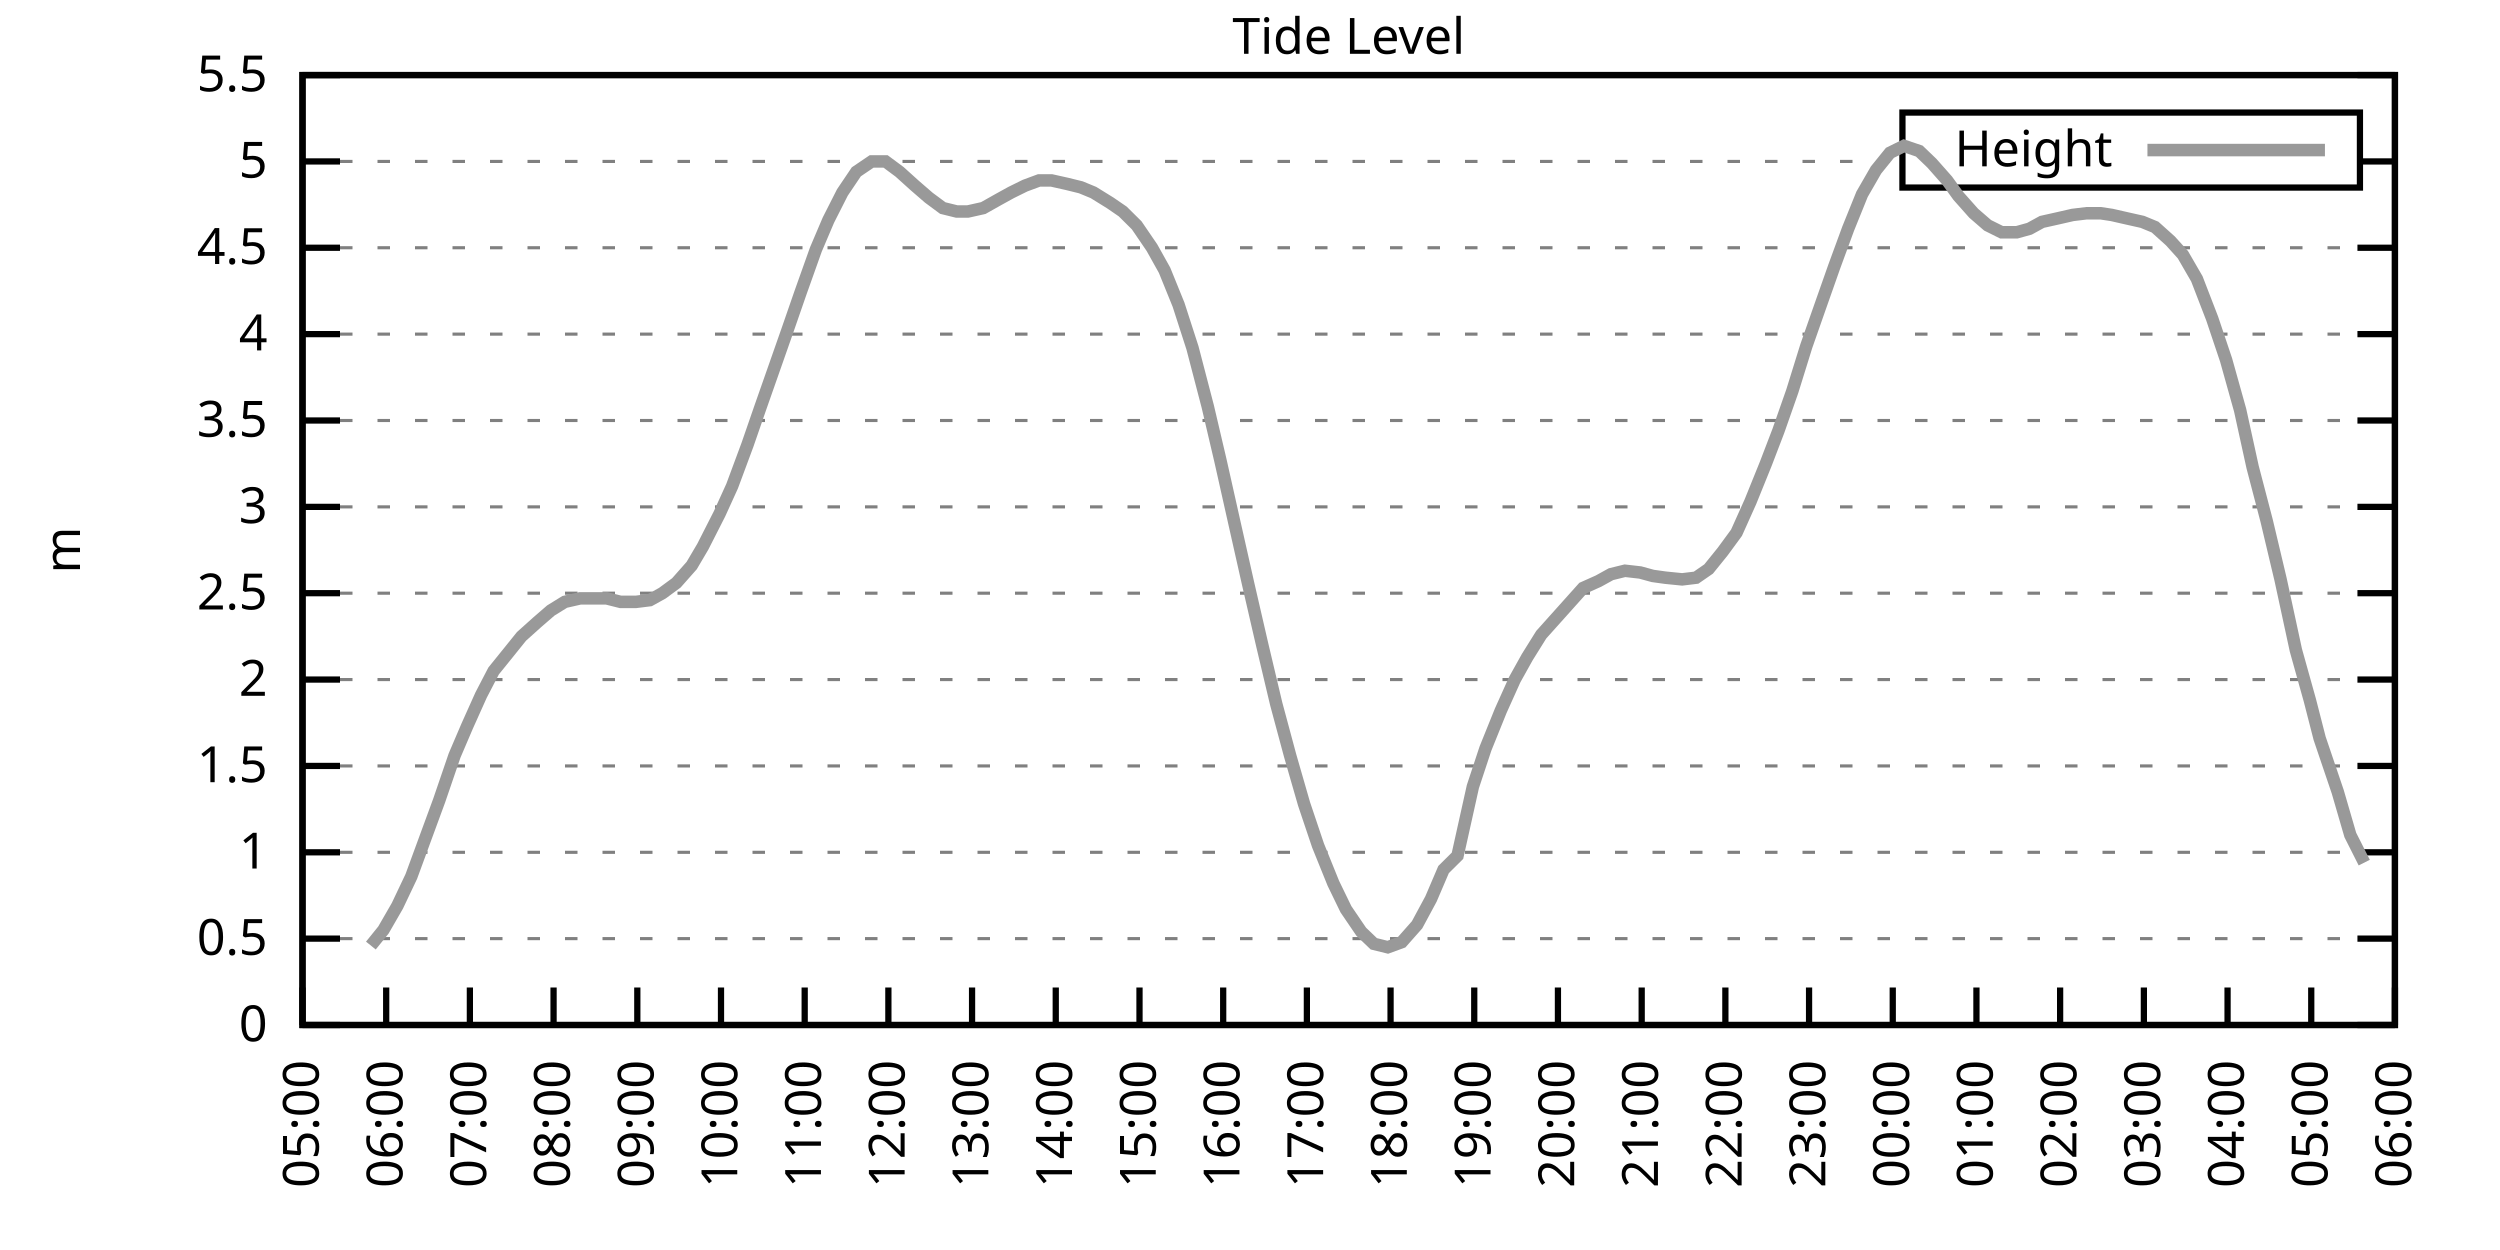
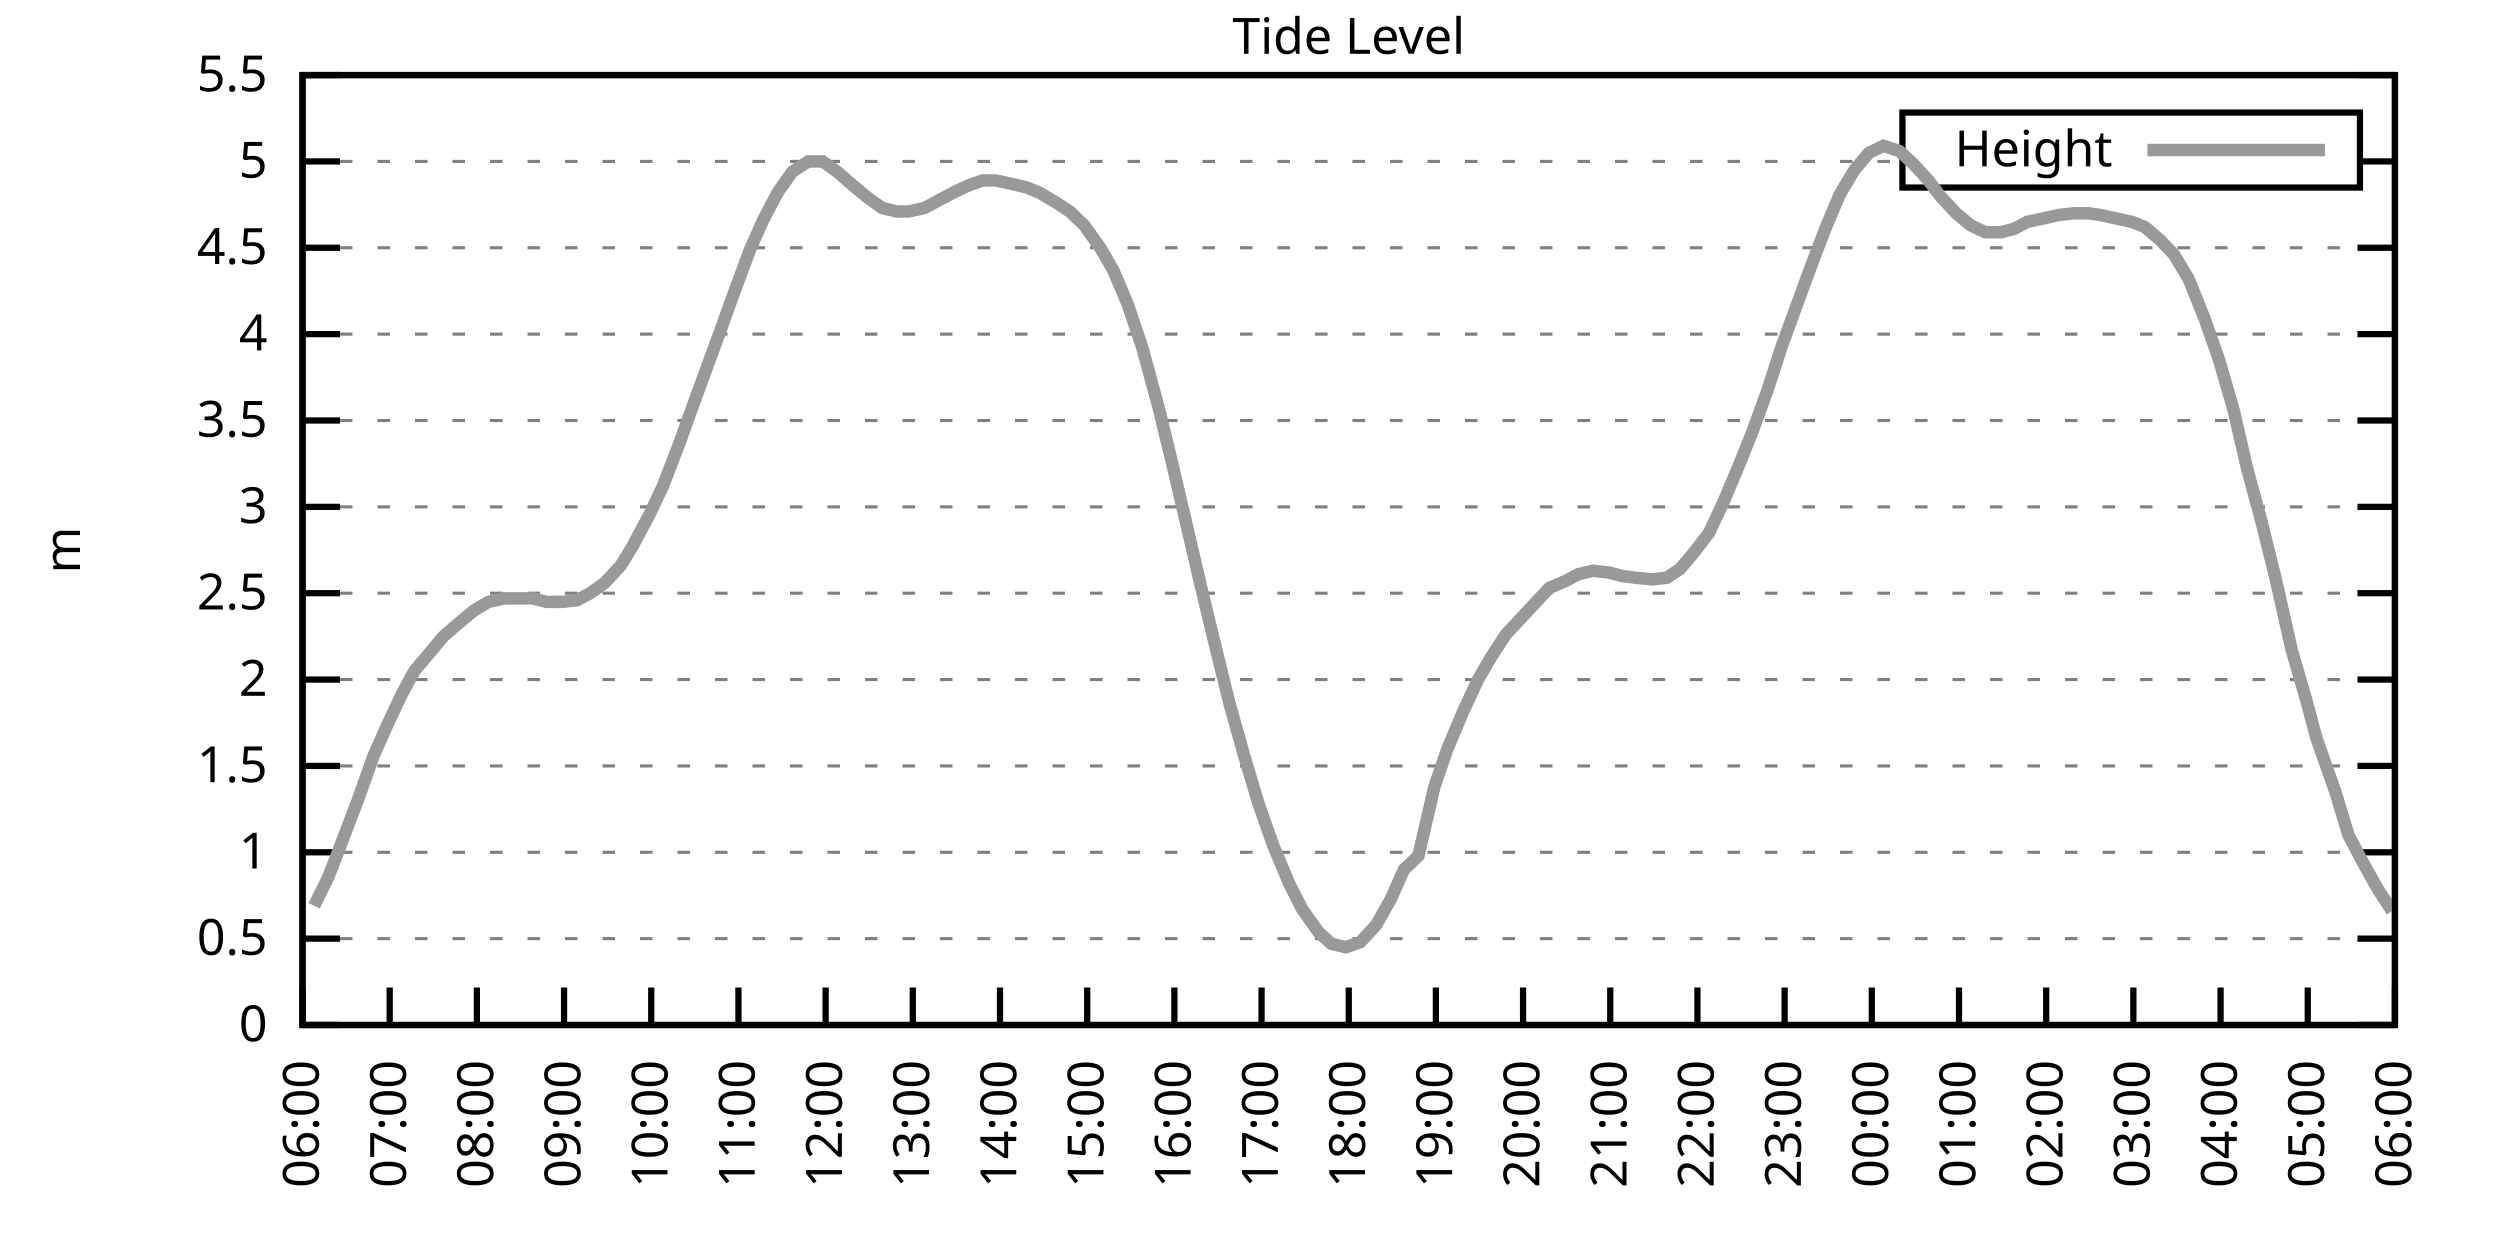
<svg xmlns="http://www.w3.org/2000/svg" xmlns:xlink="http://www.w3.org/1999/xlink" width="400" height="200" viewBox="0 0 400 200">
  <g id="gnuplot_canvas">
    <rect x="0" y="0" width="400" height="200" fill="none" />
    <defs>
      <circle id="gpDot" r="0.5" stroke-width="0.5" stroke="currentColor" />
      <path id="gpPt0" stroke-width="0.333" stroke="currentColor" d="M-1,0 h2 M0,-1 v2" />
      <path id="gpPt1" stroke-width="0.333" stroke="currentColor" d="M-1,-1 L1,1 M1,-1 L-1,1" />
      <path id="gpPt2" stroke-width="0.333" stroke="currentColor" d="M-1,0 L1,0 M0,-1 L0,1 M-1,-1 L1,1 M-1,1 L1,-1" />
      <rect id="gpPt3" stroke-width="0.333" stroke="currentColor" x="-1" y="-1" width="2" height="2" />
      <rect id="gpPt4" stroke-width="0.333" stroke="currentColor" fill="currentColor" x="-1" y="-1" width="2" height="2" />
      <circle id="gpPt5" stroke-width="0.333" stroke="currentColor" cx="0" cy="0" r="1" />
      <use xlink:href="#gpPt5" id="gpPt6" fill="currentColor" stroke="none" />
      <path id="gpPt7" stroke-width="0.333" stroke="currentColor" d="M0,-1.33 L-1.33,0.67 L1.33,0.67 z" />
      <use xlink:href="#gpPt7" id="gpPt8" fill="currentColor" stroke="none" />
      <use xlink:href="#gpPt7" id="gpPt9" stroke="currentColor" transform="rotate(180)" />
      <use xlink:href="#gpPt9" id="gpPt10" fill="currentColor" stroke="none" />
      <use xlink:href="#gpPt3" id="gpPt11" stroke="currentColor" transform="rotate(45)" />
      <use xlink:href="#gpPt11" id="gpPt12" fill="currentColor" stroke="none" />
      <path id="gpPt13" stroke-width="0.333" stroke="currentColor" d="M0,1.330 L1.265,0.411 L0.782,-1.067 L-0.782,-1.076 L-1.265,0.411 z" />
      <use xlink:href="#gpPt13" id="gpPt14" fill="currentColor" stroke="none" />
      <filter id="textbox" filterUnits="objectBoundingBox" x="0" y="0" height="1" width="1">
        <feFlood flood-color="white" flood-opacity="1" result="bgnd" />
        <feComposite in="SourceGraphic" in2="bgnd" operator="atop" />
      </filter>
      <filter id="greybox" filterUnits="objectBoundingBox" x="0" y="0" height="1" width="1">
        <feFlood flood-color="lightgrey" flood-opacity="1" result="grey" />
        <feComposite in="SourceGraphic" in2="grey" operator="atop" />
      </filter>
    </defs>
    <g fill="none" color="white" stroke="currentColor" stroke-width="1.00" stroke-linecap="butt" stroke-linejoin="miter">
</g>
    <g fill="none" color="black" stroke="currentColor" stroke-width="1.00" stroke-linecap="butt" stroke-linejoin="miter">
      <g stroke="none" shape-rendering="crispEdges">
        <polygon fill="rgb(255, 255, 255)" points="48.40,164.00 383.18,164.00 383.18,12.02 48.40,12.02 " />
      </g>
    </g>
    <g fill="none" color="black" stroke="currentColor" stroke-width="1.00" stroke-linecap="butt" stroke-linejoin="miter">
</g>
    <g fill="none" color="black" stroke="black" stroke-width="0.50" stroke-linecap="butt" stroke-linejoin="miter">
</g>
    <g fill="none" color="gray" stroke="currentColor" stroke-width="0.50" stroke-linecap="butt" stroke-linejoin="miter">
      <path stroke="gray" stroke-dasharray="2,4" class="gridline" d="M48.40,164.00 L383.19,164.00  " />
    </g>
    <g fill="none" color="gray" stroke="gray" stroke-width="1.00" stroke-linecap="butt" stroke-linejoin="miter">
</g>
    <g fill="none" color="black" stroke="currentColor" stroke-width="1.00" stroke-linecap="butt" stroke-linejoin="miter">
      <path stroke="black" d="M48.40,164.00 L54.40,164.00 M383.19,164.00 L377.19,164.00  " />
      <g transform="translate(42.80,166.60)" stroke="none" fill="black" font-family="Sans" font-size="8.00" text-anchor="end">
        <text>
          <tspan font-family="Sans"> 0</tspan>
        </text>
      </g>
    </g>
    <g fill="none" color="black" stroke="currentColor" stroke-width="1.00" stroke-linecap="butt" stroke-linejoin="miter">
</g>
    <g fill="none" color="black" stroke="black" stroke-width="0.50" stroke-linecap="butt" stroke-linejoin="miter">
</g>
    <g fill="none" color="gray" stroke="currentColor" stroke-width="0.50" stroke-linecap="butt" stroke-linejoin="miter">
      <path stroke="gray" stroke-dasharray="2,4" class="gridline" d="M48.40,150.18 L383.19,150.18  " />
    </g>
    <g fill="none" color="gray" stroke="gray" stroke-width="1.00" stroke-linecap="butt" stroke-linejoin="miter">
</g>
    <g fill="none" color="black" stroke="currentColor" stroke-width="1.00" stroke-linecap="butt" stroke-linejoin="miter">
      <path stroke="black" d="M48.40,150.18 L54.40,150.18 M383.19,150.18 L377.19,150.18  " />
      <g transform="translate(42.80,152.78)" stroke="none" fill="black" font-family="Sans" font-size="8.00" text-anchor="end">
        <text>
          <tspan font-family="Sans"> 0.5</tspan>
        </text>
      </g>
    </g>
    <g fill="none" color="black" stroke="currentColor" stroke-width="1.00" stroke-linecap="butt" stroke-linejoin="miter">
</g>
    <g fill="none" color="black" stroke="black" stroke-width="0.50" stroke-linecap="butt" stroke-linejoin="miter">
</g>
    <g fill="none" color="gray" stroke="currentColor" stroke-width="0.50" stroke-linecap="butt" stroke-linejoin="miter">
      <path stroke="gray" stroke-dasharray="2,4" class="gridline" d="M48.40,136.37 L383.19,136.37  " />
    </g>
    <g fill="none" color="gray" stroke="gray" stroke-width="1.00" stroke-linecap="butt" stroke-linejoin="miter">
</g>
    <g fill="none" color="black" stroke="currentColor" stroke-width="1.00" stroke-linecap="butt" stroke-linejoin="miter">
      <path stroke="black" d="M48.40,136.37 L54.40,136.37 M383.19,136.37 L377.19,136.37  " />
      <g transform="translate(42.80,138.97)" stroke="none" fill="black" font-family="Sans" font-size="8.00" text-anchor="end">
        <text>
          <tspan font-family="Sans"> 1</tspan>
        </text>
      </g>
    </g>
    <g fill="none" color="black" stroke="currentColor" stroke-width="1.00" stroke-linecap="butt" stroke-linejoin="miter">
</g>
    <g fill="none" color="black" stroke="black" stroke-width="0.50" stroke-linecap="butt" stroke-linejoin="miter">
</g>
    <g fill="none" color="gray" stroke="currentColor" stroke-width="0.50" stroke-linecap="butt" stroke-linejoin="miter">
      <path stroke="gray" stroke-dasharray="2,4" class="gridline" d="M48.40,122.55 L383.19,122.55  " />
    </g>
    <g fill="none" color="gray" stroke="gray" stroke-width="1.00" stroke-linecap="butt" stroke-linejoin="miter">
</g>
    <g fill="none" color="black" stroke="currentColor" stroke-width="1.00" stroke-linecap="butt" stroke-linejoin="miter">
      <path stroke="black" d="M48.40,122.55 L54.40,122.55 M383.19,122.55 L377.19,122.55  " />
      <g transform="translate(42.80,125.15)" stroke="none" fill="black" font-family="Sans" font-size="8.00" text-anchor="end">
        <text>
          <tspan font-family="Sans"> 1.5</tspan>
        </text>
      </g>
    </g>
    <g fill="none" color="black" stroke="currentColor" stroke-width="1.00" stroke-linecap="butt" stroke-linejoin="miter">
</g>
    <g fill="none" color="black" stroke="black" stroke-width="0.50" stroke-linecap="butt" stroke-linejoin="miter">
</g>
    <g fill="none" color="gray" stroke="currentColor" stroke-width="0.50" stroke-linecap="butt" stroke-linejoin="miter">
      <path stroke="gray" stroke-dasharray="2,4" class="gridline" d="M48.40,108.73 L383.19,108.73  " />
    </g>
    <g fill="none" color="gray" stroke="gray" stroke-width="1.00" stroke-linecap="butt" stroke-linejoin="miter">
</g>
    <g fill="none" color="black" stroke="currentColor" stroke-width="1.00" stroke-linecap="butt" stroke-linejoin="miter">
      <path stroke="black" d="M48.40,108.73 L54.40,108.73 M383.19,108.73 L377.19,108.73  " />
      <g transform="translate(42.80,111.33)" stroke="none" fill="black" font-family="Sans" font-size="8.00" text-anchor="end">
        <text>
          <tspan font-family="Sans"> 2</tspan>
        </text>
      </g>
    </g>
    <g fill="none" color="black" stroke="currentColor" stroke-width="1.00" stroke-linecap="butt" stroke-linejoin="miter">
</g>
    <g fill="none" color="black" stroke="black" stroke-width="0.50" stroke-linecap="butt" stroke-linejoin="miter">
</g>
    <g fill="none" color="gray" stroke="currentColor" stroke-width="0.50" stroke-linecap="butt" stroke-linejoin="miter">
      <path stroke="gray" stroke-dasharray="2,4" class="gridline" d="M48.40,94.91 L383.19,94.91  " />
    </g>
    <g fill="none" color="gray" stroke="gray" stroke-width="1.00" stroke-linecap="butt" stroke-linejoin="miter">
</g>
    <g fill="none" color="black" stroke="currentColor" stroke-width="1.00" stroke-linecap="butt" stroke-linejoin="miter">
      <path stroke="black" d="M48.40,94.91 L54.40,94.91 M383.19,94.91 L377.19,94.91  " />
      <g transform="translate(42.80,97.51)" stroke="none" fill="black" font-family="Sans" font-size="8.00" text-anchor="end">
        <text>
          <tspan font-family="Sans"> 2.5</tspan>
        </text>
      </g>
    </g>
    <g fill="none" color="black" stroke="currentColor" stroke-width="1.00" stroke-linecap="butt" stroke-linejoin="miter">
</g>
    <g fill="none" color="black" stroke="black" stroke-width="0.50" stroke-linecap="butt" stroke-linejoin="miter">
</g>
    <g fill="none" color="gray" stroke="currentColor" stroke-width="0.50" stroke-linecap="butt" stroke-linejoin="miter">
      <path stroke="gray" stroke-dasharray="2,4" class="gridline" d="M48.40,81.10 L383.19,81.10  " />
    </g>
    <g fill="none" color="gray" stroke="gray" stroke-width="1.00" stroke-linecap="butt" stroke-linejoin="miter">
</g>
    <g fill="none" color="black" stroke="currentColor" stroke-width="1.00" stroke-linecap="butt" stroke-linejoin="miter">
      <path stroke="black" d="M48.40,81.10 L54.40,81.10 M383.19,81.10 L377.19,81.10  " />
      <g transform="translate(42.80,83.70)" stroke="none" fill="black" font-family="Sans" font-size="8.00" text-anchor="end">
        <text>
          <tspan font-family="Sans"> 3</tspan>
        </text>
      </g>
    </g>
    <g fill="none" color="black" stroke="currentColor" stroke-width="1.00" stroke-linecap="butt" stroke-linejoin="miter">
</g>
    <g fill="none" color="black" stroke="black" stroke-width="0.50" stroke-linecap="butt" stroke-linejoin="miter">
</g>
    <g fill="none" color="gray" stroke="currentColor" stroke-width="0.50" stroke-linecap="butt" stroke-linejoin="miter">
      <path stroke="gray" stroke-dasharray="2,4" class="gridline" d="M48.40,67.28 L383.19,67.28  " />
    </g>
    <g fill="none" color="gray" stroke="gray" stroke-width="1.00" stroke-linecap="butt" stroke-linejoin="miter">
</g>
    <g fill="none" color="black" stroke="currentColor" stroke-width="1.00" stroke-linecap="butt" stroke-linejoin="miter">
      <path stroke="black" d="M48.40,67.28 L54.40,67.28 M383.19,67.28 L377.19,67.28  " />
      <g transform="translate(42.80,69.88)" stroke="none" fill="black" font-family="Sans" font-size="8.00" text-anchor="end">
        <text>
          <tspan font-family="Sans"> 3.5</tspan>
        </text>
      </g>
    </g>
    <g fill="none" color="black" stroke="currentColor" stroke-width="1.00" stroke-linecap="butt" stroke-linejoin="miter">
</g>
    <g fill="none" color="black" stroke="black" stroke-width="0.50" stroke-linecap="butt" stroke-linejoin="miter">
</g>
    <g fill="none" color="gray" stroke="currentColor" stroke-width="0.50" stroke-linecap="butt" stroke-linejoin="miter">
      <path stroke="gray" stroke-dasharray="2,4" class="gridline" d="M48.40,53.46 L383.19,53.46  " />
    </g>
    <g fill="none" color="gray" stroke="gray" stroke-width="1.00" stroke-linecap="butt" stroke-linejoin="miter">
</g>
    <g fill="none" color="black" stroke="currentColor" stroke-width="1.00" stroke-linecap="butt" stroke-linejoin="miter">
      <path stroke="black" d="M48.40,53.46 L54.40,53.46 M383.19,53.46 L377.19,53.46  " />
      <g transform="translate(42.80,56.06)" stroke="none" fill="black" font-family="Sans" font-size="8.00" text-anchor="end">
        <text>
          <tspan font-family="Sans"> 4</tspan>
        </text>
      </g>
    </g>
    <g fill="none" color="black" stroke="currentColor" stroke-width="1.00" stroke-linecap="butt" stroke-linejoin="miter">
</g>
    <g fill="none" color="black" stroke="black" stroke-width="0.50" stroke-linecap="butt" stroke-linejoin="miter">
</g>
    <g fill="none" color="gray" stroke="currentColor" stroke-width="0.50" stroke-linecap="butt" stroke-linejoin="miter">
      <path stroke="gray" stroke-dasharray="2,4" class="gridline" d="M48.40,39.64 L383.19,39.64  " />
    </g>
    <g fill="none" color="gray" stroke="gray" stroke-width="1.00" stroke-linecap="butt" stroke-linejoin="miter">
</g>
    <g fill="none" color="black" stroke="currentColor" stroke-width="1.00" stroke-linecap="butt" stroke-linejoin="miter">
      <path stroke="black" d="M48.40,39.64 L54.40,39.64 M383.19,39.64 L377.19,39.64  " />
      <g transform="translate(42.80,42.24)" stroke="none" fill="black" font-family="Sans" font-size="8.00" text-anchor="end">
        <text>
          <tspan font-family="Sans"> 4.5</tspan>
        </text>
      </g>
    </g>
    <g fill="none" color="black" stroke="currentColor" stroke-width="1.00" stroke-linecap="butt" stroke-linejoin="miter">
</g>
    <g fill="none" color="black" stroke="black" stroke-width="0.50" stroke-linecap="butt" stroke-linejoin="miter">
</g>
    <g fill="none" color="gray" stroke="currentColor" stroke-width="0.50" stroke-linecap="butt" stroke-linejoin="miter">
      <path stroke="gray" stroke-dasharray="2,4" class="gridline" d="M48.40,25.83 L304.39,25.83 M377.59,25.83 L383.19,25.83  " />
    </g>
    <g fill="none" color="gray" stroke="gray" stroke-width="1.00" stroke-linecap="butt" stroke-linejoin="miter">
</g>
    <g fill="none" color="black" stroke="currentColor" stroke-width="1.00" stroke-linecap="butt" stroke-linejoin="miter">
      <path stroke="black" d="M48.40,25.83 L54.40,25.83 M383.19,25.83 L377.19,25.83  " />
      <g transform="translate(42.80,28.43)" stroke="none" fill="black" font-family="Sans" font-size="8.00" text-anchor="end">
        <text>
          <tspan font-family="Sans"> 5</tspan>
        </text>
      </g>
    </g>
    <g fill="none" color="black" stroke="currentColor" stroke-width="1.00" stroke-linecap="butt" stroke-linejoin="miter">
</g>
    <g fill="none" color="black" stroke="black" stroke-width="0.50" stroke-linecap="butt" stroke-linejoin="miter">
</g>
    <g fill="none" color="gray" stroke="currentColor" stroke-width="0.50" stroke-linecap="butt" stroke-linejoin="miter">
      <path stroke="gray" stroke-dasharray="2,4" class="gridline" d="M48.40,12.01 L383.19,12.01  " />
    </g>
    <g fill="none" color="gray" stroke="gray" stroke-width="1.00" stroke-linecap="butt" stroke-linejoin="miter">
</g>
    <g fill="none" color="black" stroke="currentColor" stroke-width="1.00" stroke-linecap="butt" stroke-linejoin="miter">
      <path stroke="black" d="M48.40,12.01 L54.40,12.01 M383.19,12.01 L377.19,12.01  " />
      <g transform="translate(42.80,14.61)" stroke="none" fill="black" font-family="Sans" font-size="8.00" text-anchor="end">
        <text>
          <tspan font-family="Sans"> 5.5</tspan>
        </text>
      </g>
    </g>
    <g fill="none" color="black" stroke="currentColor" stroke-width="1.00" stroke-linecap="butt" stroke-linejoin="miter">
      <path stroke="black" d="M48.40,164.00 L48.40,158.00  " />
      <g transform="translate(51.00,169.60) rotate(270.00)" stroke="none" fill="black" font-family="Sans" font-size="8.00" text-anchor="end">
        <text>
-           <tspan font-family="Sans">05:00</tspan>
-         </text>
-       </g>
-     </g>
-     <g fill="none" color="black" stroke="currentColor" stroke-width="1.00" stroke-linecap="butt" stroke-linejoin="miter">
-       <path stroke="black" d="M61.79,164.00 L61.79,158.00  " />
-       <g transform="translate(64.39,169.60) rotate(270.00)" stroke="none" fill="black" font-family="Sans" font-size="8.00" text-anchor="end">
-         <text>
          <tspan font-family="Sans">06:00</tspan>
        </text>
      </g>
    </g>
    <g fill="none" color="black" stroke="currentColor" stroke-width="1.00" stroke-linecap="butt" stroke-linejoin="miter">
-       <path stroke="black" d="M75.18,164.00 L75.18,158.00  " />
-       <g transform="translate(77.78,169.60) rotate(270.00)" stroke="none" fill="black" font-family="Sans" font-size="8.00" text-anchor="end">
+       <path stroke="black" d="M62.35,164.00 L62.35,158.00  " />
+       <g transform="translate(64.95,169.60) rotate(270.00)" stroke="none" fill="black" font-family="Sans" font-size="8.00" text-anchor="end">
        <text>
          <tspan font-family="Sans">07:00</tspan>
        </text>
      </g>
    </g>
    <g fill="none" color="black" stroke="currentColor" stroke-width="1.00" stroke-linecap="butt" stroke-linejoin="miter">
-       <path stroke="black" d="M88.57,164.00 L88.57,158.00  " />
-       <g transform="translate(91.17,169.60) rotate(270.00)" stroke="none" fill="black" font-family="Sans" font-size="8.00" text-anchor="end">
+       <path stroke="black" d="M76.30,164.00 L76.30,158.00  " />
+       <g transform="translate(78.90,169.60) rotate(270.00)" stroke="none" fill="black" font-family="Sans" font-size="8.00" text-anchor="end">
        <text>
          <tspan font-family="Sans">08:00</tspan>
        </text>
      </g>
    </g>
    <g fill="none" color="black" stroke="currentColor" stroke-width="1.00" stroke-linecap="butt" stroke-linejoin="miter">
-       <path stroke="black" d="M101.97,164.00 L101.97,158.00  " />
-       <g transform="translate(104.57,169.60) rotate(270.00)" stroke="none" fill="black" font-family="Sans" font-size="8.00" text-anchor="end">
+       <path stroke="black" d="M90.25,164.00 L90.25,158.00  " />
+       <g transform="translate(92.85,169.60) rotate(270.00)" stroke="none" fill="black" font-family="Sans" font-size="8.00" text-anchor="end">
        <text>
          <tspan font-family="Sans">09:00</tspan>
        </text>
      </g>
    </g>
    <g fill="none" color="black" stroke="currentColor" stroke-width="1.00" stroke-linecap="butt" stroke-linejoin="miter">
-       <path stroke="black" d="M115.36,164.00 L115.36,158.00  " />
-       <g transform="translate(117.96,169.60) rotate(270.00)" stroke="none" fill="black" font-family="Sans" font-size="8.00" text-anchor="end">
+       <path stroke="black" d="M104.20,164.00 L104.20,158.00  " />
+       <g transform="translate(106.80,169.60) rotate(270.00)" stroke="none" fill="black" font-family="Sans" font-size="8.00" text-anchor="end">
        <text>
          <tspan font-family="Sans">10:00</tspan>
        </text>
      </g>
    </g>
    <g fill="none" color="black" stroke="currentColor" stroke-width="1.00" stroke-linecap="butt" stroke-linejoin="miter">
-       <path stroke="black" d="M128.75,164.00 L128.75,158.00  " />
-       <g transform="translate(131.35,169.60) rotate(270.00)" stroke="none" fill="black" font-family="Sans" font-size="8.00" text-anchor="end">
+       <path stroke="black" d="M118.15,164.00 L118.15,158.00  " />
+       <g transform="translate(120.75,169.60) rotate(270.00)" stroke="none" fill="black" font-family="Sans" font-size="8.00" text-anchor="end">
        <text>
          <tspan font-family="Sans">11:00</tspan>
        </text>
      </g>
    </g>
    <g fill="none" color="black" stroke="currentColor" stroke-width="1.00" stroke-linecap="butt" stroke-linejoin="miter">
-       <path stroke="black" d="M142.14,164.00 L142.14,158.00  " />
-       <g transform="translate(144.74,169.60) rotate(270.00)" stroke="none" fill="black" font-family="Sans" font-size="8.00" text-anchor="end">
+       <path stroke="black" d="M132.10,164.00 L132.10,158.00  " />
+       <g transform="translate(134.70,169.60) rotate(270.00)" stroke="none" fill="black" font-family="Sans" font-size="8.00" text-anchor="end">
        <text>
          <tspan font-family="Sans">12:00</tspan>
        </text>
      </g>
    </g>
    <g fill="none" color="black" stroke="currentColor" stroke-width="1.00" stroke-linecap="butt" stroke-linejoin="miter">
-       <path stroke="black" d="M155.53,164.00 L155.53,158.00  " />
-       <g transform="translate(158.13,169.60) rotate(270.00)" stroke="none" fill="black" font-family="Sans" font-size="8.00" text-anchor="end">
+       <path stroke="black" d="M146.05,164.00 L146.05,158.00  " />
+       <g transform="translate(148.65,169.60) rotate(270.00)" stroke="none" fill="black" font-family="Sans" font-size="8.00" text-anchor="end">
        <text>
          <tspan font-family="Sans">13:00</tspan>
        </text>
      </g>
    </g>
    <g fill="none" color="black" stroke="currentColor" stroke-width="1.00" stroke-linecap="butt" stroke-linejoin="miter">
-       <path stroke="black" d="M168.92,164.00 L168.92,158.00  " />
-       <g transform="translate(171.52,169.60) rotate(270.00)" stroke="none" fill="black" font-family="Sans" font-size="8.00" text-anchor="end">
+       <path stroke="black" d="M160.00,164.00 L160.00,158.00  " />
+       <g transform="translate(162.60,169.60) rotate(270.00)" stroke="none" fill="black" font-family="Sans" font-size="8.00" text-anchor="end">
        <text>
          <tspan font-family="Sans">14:00</tspan>
        </text>
      </g>
    </g>
    <g fill="none" color="black" stroke="currentColor" stroke-width="1.00" stroke-linecap="butt" stroke-linejoin="miter">
-       <path stroke="black" d="M182.32,164.00 L182.32,158.00  " />
-       <g transform="translate(184.92,169.60) rotate(270.00)" stroke="none" fill="black" font-family="Sans" font-size="8.00" text-anchor="end">
+       <path stroke="black" d="M173.95,164.00 L173.95,158.00  " />
+       <g transform="translate(176.55,169.60) rotate(270.00)" stroke="none" fill="black" font-family="Sans" font-size="8.00" text-anchor="end">
        <text>
          <tspan font-family="Sans">15:00</tspan>
        </text>
      </g>
    </g>
    <g fill="none" color="black" stroke="currentColor" stroke-width="1.00" stroke-linecap="butt" stroke-linejoin="miter">
-       <path stroke="black" d="M195.71,164.00 L195.71,158.00  " />
-       <g transform="translate(198.31,169.60) rotate(270.00)" stroke="none" fill="black" font-family="Sans" font-size="8.00" text-anchor="end">
+       <path stroke="black" d="M187.90,164.00 L187.90,158.00  " />
+       <g transform="translate(190.50,169.60) rotate(270.00)" stroke="none" fill="black" font-family="Sans" font-size="8.00" text-anchor="end">
        <text>
          <tspan font-family="Sans">16:00</tspan>
        </text>
      </g>
    </g>
    <g fill="none" color="black" stroke="currentColor" stroke-width="1.00" stroke-linecap="butt" stroke-linejoin="miter">
-       <path stroke="black" d="M209.10,164.00 L209.10,158.00  " />
-       <g transform="translate(211.70,169.60) rotate(270.00)" stroke="none" fill="black" font-family="Sans" font-size="8.00" text-anchor="end">
+       <path stroke="black" d="M201.85,164.00 L201.85,158.00  " />
+       <g transform="translate(204.45,169.60) rotate(270.00)" stroke="none" fill="black" font-family="Sans" font-size="8.00" text-anchor="end">
        <text>
          <tspan font-family="Sans">17:00</tspan>
        </text>
      </g>
    </g>
    <g fill="none" color="black" stroke="currentColor" stroke-width="1.00" stroke-linecap="butt" stroke-linejoin="miter">
-       <path stroke="black" d="M222.49,164.00 L222.49,158.00  " />
-       <g transform="translate(225.09,169.60) rotate(270.00)" stroke="none" fill="black" font-family="Sans" font-size="8.00" text-anchor="end">
+       <path stroke="black" d="M215.80,164.00 L215.80,158.00  " />
+       <g transform="translate(218.40,169.60) rotate(270.00)" stroke="none" fill="black" font-family="Sans" font-size="8.00" text-anchor="end">
        <text>
          <tspan font-family="Sans">18:00</tspan>
        </text>
      </g>
    </g>
    <g fill="none" color="black" stroke="currentColor" stroke-width="1.00" stroke-linecap="butt" stroke-linejoin="miter">
-       <path stroke="black" d="M235.88,164.00 L235.88,158.00  " />
-       <g transform="translate(238.48,169.60) rotate(270.00)" stroke="none" fill="black" font-family="Sans" font-size="8.00" text-anchor="end">
+       <path stroke="black" d="M229.74,164.00 L229.74,158.00  " />
+       <g transform="translate(232.34,169.60) rotate(270.00)" stroke="none" fill="black" font-family="Sans" font-size="8.00" text-anchor="end">
        <text>
          <tspan font-family="Sans">19:00</tspan>
        </text>
      </g>
    </g>
    <g fill="none" color="black" stroke="currentColor" stroke-width="1.00" stroke-linecap="butt" stroke-linejoin="miter">
-       <path stroke="black" d="M249.27,164.00 L249.27,158.00  " />
-       <g transform="translate(251.87,169.60) rotate(270.00)" stroke="none" fill="black" font-family="Sans" font-size="8.00" text-anchor="end">
+       <path stroke="black" d="M243.69,164.00 L243.69,158.00  " />
+       <g transform="translate(246.29,169.60) rotate(270.00)" stroke="none" fill="black" font-family="Sans" font-size="8.00" text-anchor="end">
        <text>
          <tspan font-family="Sans">20:00</tspan>
        </text>
      </g>
    </g>
    <g fill="none" color="black" stroke="currentColor" stroke-width="1.00" stroke-linecap="butt" stroke-linejoin="miter">
-       <path stroke="black" d="M262.67,164.00 L262.67,158.00  " />
-       <g transform="translate(265.27,169.60) rotate(270.00)" stroke="none" fill="black" font-family="Sans" font-size="8.00" text-anchor="end">
+       <path stroke="black" d="M257.64,164.00 L257.64,158.00  " />
+       <g transform="translate(260.24,169.60) rotate(270.00)" stroke="none" fill="black" font-family="Sans" font-size="8.00" text-anchor="end">
        <text>
          <tspan font-family="Sans">21:00</tspan>
        </text>
      </g>
    </g>
    <g fill="none" color="black" stroke="currentColor" stroke-width="1.00" stroke-linecap="butt" stroke-linejoin="miter">
-       <path stroke="black" d="M276.06,164.00 L276.06,158.00  " />
-       <g transform="translate(278.66,169.60) rotate(270.00)" stroke="none" fill="black" font-family="Sans" font-size="8.00" text-anchor="end">
+       <path stroke="black" d="M271.59,164.00 L271.59,158.00  " />
+       <g transform="translate(274.19,169.60) rotate(270.00)" stroke="none" fill="black" font-family="Sans" font-size="8.00" text-anchor="end">
        <text>
          <tspan font-family="Sans">22:00</tspan>
        </text>
      </g>
    </g>
    <g fill="none" color="black" stroke="currentColor" stroke-width="1.00" stroke-linecap="butt" stroke-linejoin="miter">
-       <path stroke="black" d="M289.45,164.00 L289.45,158.00  " />
-       <g transform="translate(292.05,169.60) rotate(270.00)" stroke="none" fill="black" font-family="Sans" font-size="8.00" text-anchor="end">
+       <path stroke="black" d="M285.54,164.00 L285.54,158.00  " />
+       <g transform="translate(288.14,169.60) rotate(270.00)" stroke="none" fill="black" font-family="Sans" font-size="8.00" text-anchor="end">
        <text>
          <tspan font-family="Sans">23:00</tspan>
        </text>
      </g>
    </g>
    <g fill="none" color="black" stroke="currentColor" stroke-width="1.00" stroke-linecap="butt" stroke-linejoin="miter">
-       <path stroke="black" d="M302.84,164.00 L302.84,158.00  " />
-       <g transform="translate(305.44,169.60) rotate(270.00)" stroke="none" fill="black" font-family="Sans" font-size="8.00" text-anchor="end">
+       <path stroke="black" d="M299.49,164.00 L299.49,158.00  " />
+       <g transform="translate(302.09,169.60) rotate(270.00)" stroke="none" fill="black" font-family="Sans" font-size="8.00" text-anchor="end">
        <text>
          <tspan font-family="Sans">00:00</tspan>
        </text>
      </g>
    </g>
    <g fill="none" color="black" stroke="currentColor" stroke-width="1.00" stroke-linecap="butt" stroke-linejoin="miter">
-       <path stroke="black" d="M316.23,164.00 L316.23,158.00  " />
-       <g transform="translate(318.83,169.60) rotate(270.00)" stroke="none" fill="black" font-family="Sans" font-size="8.00" text-anchor="end">
+       <path stroke="black" d="M313.44,164.00 L313.44,158.00  " />
+       <g transform="translate(316.04,169.60) rotate(270.00)" stroke="none" fill="black" font-family="Sans" font-size="8.00" text-anchor="end">
        <text>
          <tspan font-family="Sans">01:00</tspan>
        </text>
      </g>
    </g>
    <g fill="none" color="black" stroke="currentColor" stroke-width="1.00" stroke-linecap="butt" stroke-linejoin="miter">
-       <path stroke="black" d="M329.62,164.00 L329.62,158.00  " />
-       <g transform="translate(332.22,169.60) rotate(270.00)" stroke="none" fill="black" font-family="Sans" font-size="8.00" text-anchor="end">
+       <path stroke="black" d="M327.39,164.00 L327.39,158.00  " />
+       <g transform="translate(329.99,169.60) rotate(270.00)" stroke="none" fill="black" font-family="Sans" font-size="8.00" text-anchor="end">
        <text>
          <tspan font-family="Sans">02:00</tspan>
        </text>
      </g>
    </g>
    <g fill="none" color="black" stroke="currentColor" stroke-width="1.00" stroke-linecap="butt" stroke-linejoin="miter">
-       <path stroke="black" d="M343.02,164.00 L343.02,158.00  " />
-       <g transform="translate(345.62,169.60) rotate(270.00)" stroke="none" fill="black" font-family="Sans" font-size="8.00" text-anchor="end">
+       <path stroke="black" d="M341.34,164.00 L341.34,158.00  " />
+       <g transform="translate(343.94,169.60) rotate(270.00)" stroke="none" fill="black" font-family="Sans" font-size="8.00" text-anchor="end">
        <text>
          <tspan font-family="Sans">03:00</tspan>
        </text>
      </g>
    </g>
    <g fill="none" color="black" stroke="currentColor" stroke-width="1.00" stroke-linecap="butt" stroke-linejoin="miter">
-       <path stroke="black" d="M356.41,164.00 L356.41,158.00  " />
-       <g transform="translate(359.01,169.60) rotate(270.00)" stroke="none" fill="black" font-family="Sans" font-size="8.00" text-anchor="end">
+       <path stroke="black" d="M355.29,164.00 L355.29,158.00  " />
+       <g transform="translate(357.89,169.60) rotate(270.00)" stroke="none" fill="black" font-family="Sans" font-size="8.00" text-anchor="end">
        <text>
          <tspan font-family="Sans">04:00</tspan>
        </text>
      </g>
    </g>
    <g fill="none" color="black" stroke="currentColor" stroke-width="1.00" stroke-linecap="butt" stroke-linejoin="miter">
-       <path stroke="black" d="M369.80,164.00 L369.80,158.00  " />
-       <g transform="translate(372.40,169.60) rotate(270.00)" stroke="none" fill="black" font-family="Sans" font-size="8.00" text-anchor="end">
+       <path stroke="black" d="M369.24,164.00 L369.24,158.00  " />
+       <g transform="translate(371.84,169.60) rotate(270.00)" stroke="none" fill="black" font-family="Sans" font-size="8.00" text-anchor="end">
        <text>
          <tspan font-family="Sans">05:00</tspan>
        </text>
      </g>
    </g>
    <g fill="none" color="black" stroke="currentColor" stroke-width="1.00" stroke-linecap="butt" stroke-linejoin="miter">
      <path stroke="black" d="M383.19,164.00 L383.19,158.00  " />
      <g transform="translate(385.79,169.60) rotate(270.00)" stroke="none" fill="black" font-family="Sans" font-size="8.00" text-anchor="end">
        <text>
          <tspan font-family="Sans">06:00</tspan>
        </text>
      </g>
    </g>
    <g fill="none" color="black" stroke="currentColor" stroke-width="1.00" stroke-linecap="butt" stroke-linejoin="miter">
</g>
    <g fill="none" color="black" stroke="currentColor" stroke-width="1.00" stroke-linecap="butt" stroke-linejoin="miter">
      <path stroke="black" d="M48.40,12.01 L48.40,164.00 L383.19,164.00 L383.19,12.01 L48.40,12.01 Z  " />
    </g>
    <g fill="none" color="black" stroke="currentColor" stroke-width="1.00" stroke-linecap="butt" stroke-linejoin="miter">
</g>
    <g fill="none" color="black" stroke="currentColor" stroke-width="1.00" stroke-linecap="butt" stroke-linejoin="miter">
      <path stroke="black" d="M304.39,30.01 L304.39,18.01 L377.59,18.01 L377.59,30.01 L304.39,30.01 Z  " />
    </g>
    <g id="Tide_level_plot_1">
      <g fill="none" color="white" stroke="black" stroke-width="2.00" stroke-linecap="butt" stroke-linejoin="miter">
</g>
      <g fill="none" color="black" stroke="currentColor" stroke-width="2.00" stroke-linecap="butt" stroke-linejoin="miter">
        <g transform="translate(337.99,26.61)" stroke="none" fill="black" font-family="Sans" font-size="8.00" text-anchor="end">
          <text>
            <tspan font-family="Sans">Height</tspan>
          </text>
        </g>
      </g>
      <g fill="none" color="black" stroke="currentColor" stroke-width="2.00" stroke-linecap="butt" stroke-linejoin="miter">
-         <path stroke="rgb(153, 153, 153)" d="M343.59,24.01 L371.99,24.01 M59.34,151.29 L61.35,148.80 L63.58,144.93 L65.81,140.23 L68.04,134.15 L70.27,128.08   L72.73,120.89 L74.74,116.19 L76.97,111.22 L78.98,107.35 L81.21,104.59 L83.44,101.82 L85.90,99.61 L88.13,97.68   L90.36,96.30 L92.82,95.74 L94.82,95.74 L97.06,95.74 L99.29,96.30 L101.74,96.30 L103.98,96.02 L105.98,94.91   L108.22,93.26 L110.67,90.49 L112.46,87.45 L115.13,82.20 L117.14,77.78 L119.60,71.15 L121.61,65.34 L123.84,58.99   L126.07,52.63 L128.08,46.83 L130.54,39.92 L132.54,35.22 L134.78,30.80 L137.01,27.49 L139.46,25.83 L141.69,25.83   L143.93,27.49 L146.38,29.70 L148.61,31.63 L150.85,33.29 L153.08,33.84 L154.86,33.84 L157.32,33.29 L159.77,31.91   L161.78,30.80 L164.01,29.70 L166.25,28.87 L168.25,28.87 L170.71,29.42 L172.94,29.97 L174.95,30.80 L177.63,32.46   L179.64,33.84 L181.87,36.05 L184.32,39.64 L186.33,43.24 L188.57,48.76 L190.80,55.67 L193.25,65.07 L195.26,73.64   L197.49,83.58 L199.73,93.53 L201.96,103.20 L204.19,112.60 L206.42,120.89 L208.65,128.63 L210.88,135.26 L213.34,141.34   L215.35,145.48 L217.80,149.08 L219.81,151.01 L222.04,151.56 L224.28,150.74 L226.73,147.97 L228.96,143.83 L230.97,139.13   L233.20,136.92 L235.66,125.86 L237.67,119.78 L240.12,113.71 L242.36,108.73 L244.36,105.14 L246.60,101.55 L248.83,99.06   L251.06,96.57 L253.29,94.08 L255.75,92.98 L257.76,91.87 L259.99,91.32 L262.44,91.60 L264.45,92.15 L266.46,92.43   L269.14,92.70 L271.37,92.43 L273.38,91.04 L275.61,88.28 L277.84,85.24 L280.07,80.27 L282.53,74.19 L284.54,68.94   L286.77,62.58 L289.00,55.40 L291.23,49.04 L293.47,42.68 L295.70,36.60 L297.93,31.08 L300.16,27.21 L302.39,24.45   L304.63,23.34 L307.08,24.17 L309.09,26.10 L311.54,28.87 L313.33,31.35 L315.79,34.12 L318.02,36.05 L320.25,37.16   L322.70,37.16 L324.71,36.60 L326.72,35.50 L329.18,34.95 L331.63,34.39 L333.86,34.12 L336.10,34.12 L337.88,34.39   L340.34,34.95 L342.79,35.50 L344.80,36.33 L347.26,38.54 L349.26,40.75 L351.50,44.62 L353.95,50.97 L356.18,57.61   L358.42,65.62 L360.42,74.74 L362.66,83.31 L364.89,92.70 L367.34,104.03 L369.58,112.05 L371.14,118.13 L374.04,126.69   L376.05,133.60 L378.28,138.02  " />
+         <path stroke="rgb(153, 153, 153)" d="M343.59,24.01 L371.99,24.01 M50.26,144.93 L52.58,140.23 L54.91,134.15 L57.23,128.08 L59.79,120.89 L61.88,116.19   L64.21,111.22 L66.30,107.35 L68.63,104.59 L70.95,101.82 L73.51,99.61 L75.83,97.68 L78.16,96.30 L80.72,95.74   L82.81,95.74 L85.13,95.74 L87.46,96.30 L90.02,96.30 L92.34,96.02 L94.43,94.91 L96.76,93.26 L99.32,90.49   L101.18,87.45 L103.97,82.20 L106.06,77.78 L108.62,71.15 L110.71,65.34 L113.03,58.99 L115.36,52.63 L117.45,46.83   L120.01,39.92 L122.10,35.22 L124.43,30.80 L126.75,27.49 L129.31,25.83 L131.63,25.83 L133.96,27.49 L136.51,29.70   L138.84,31.63 L141.16,33.29 L143.49,33.84 L145.35,33.84 L147.91,33.29 L150.46,31.91 L152.56,30.80 L154.88,29.70   L157.21,28.87 L159.30,28.87 L161.86,29.42 L164.18,29.97 L166.27,30.80 L169.06,32.46 L171.16,33.84 L173.48,36.05   L176.04,39.64 L178.13,43.24 L180.46,48.76 L182.78,55.67 L185.34,65.07 L187.43,73.64 L189.76,83.58 L192.08,93.53   L194.41,103.20 L196.73,112.60 L199.06,120.89 L201.38,128.63 L203.71,135.26 L206.26,141.34 L208.36,145.48 L210.91,149.08   L213.01,151.01 L215.33,151.56 L217.65,150.74 L220.21,147.97 L222.54,143.83 L224.63,139.13 L226.95,136.92 L229.51,125.86   L231.60,119.78 L234.16,113.71 L236.49,108.73 L238.58,105.14 L240.90,101.55 L243.23,99.06 L245.55,96.57 L247.88,94.08   L250.44,92.98 L252.53,91.87 L254.85,91.32 L257.41,91.60 L259.50,92.15 L261.60,92.43 L264.39,92.70 L266.71,92.43   L268.80,91.04 L271.13,88.28 L273.45,85.24 L275.78,80.27 L278.34,74.19 L280.43,68.94 L282.75,62.58 L285.08,55.40   L287.40,49.04 L289.73,42.68 L292.05,36.60 L294.38,31.08 L296.70,27.21 L299.03,24.45 L301.35,23.34 L303.91,24.17   L306.00,26.10 L308.56,28.87 L310.42,31.35 L312.98,34.12 L315.30,36.05 L317.63,37.16 L320.18,37.16 L322.28,36.60   L324.37,35.50 L326.93,34.95 L329.48,34.39 L331.81,34.12 L334.13,34.12 L335.99,34.39 L338.55,34.95 L341.11,35.50   L343.20,36.33 L345.76,38.54 L347.85,40.75 L350.18,44.62 L352.73,50.97 L355.06,57.61 L357.38,65.62 L359.48,74.74   L361.80,83.31 L364.13,92.70 L366.68,104.03 L369.01,112.05 L370.64,118.13 L373.66,126.69 L375.75,133.60 L378.08,138.02   L380.40,142.17 L382.73,145.76  " />
      </g>
    </g>
    <g fill="none" color="black" stroke="currentColor" stroke-width="2.00" stroke-linecap="butt" stroke-linejoin="miter">
</g>
    <g fill="none" color="black" stroke="black" stroke-width="1.00" stroke-linecap="butt" stroke-linejoin="miter">
</g>
    <g fill="none" color="black" stroke="currentColor" stroke-width="1.00" stroke-linecap="butt" stroke-linejoin="miter">
      <path stroke="black" d="M48.40,12.01 L48.40,164.00 L383.19,164.00 L383.19,12.01 L48.40,12.01 Z  " />
      <g transform="translate(12.80,88.01) rotate(270.00)" stroke="none" fill="black" font-family="Sans" font-size="8.00" text-anchor="middle">
        <text>
          <tspan font-family="Sans">m</tspan>
        </text>
      </g>
    </g>
    <g fill="none" color="black" stroke="currentColor" stroke-width="1.00" stroke-linecap="butt" stroke-linejoin="miter">
</g>
    <g fill="none" color="black" stroke="currentColor" stroke-width="1.00" stroke-linecap="butt" stroke-linejoin="miter">
      <g transform="translate(215.79,8.61)" stroke="none" fill="black" font-family="Sans" font-size="8.00" text-anchor="middle">
        <text>
          <tspan font-family="Sans">Tide Level</tspan>
        </text>
      </g>
    </g>
    <g fill="none" color="black" stroke="currentColor" stroke-width="1.00" stroke-linecap="butt" stroke-linejoin="miter">
</g>
  </g>
</svg>
